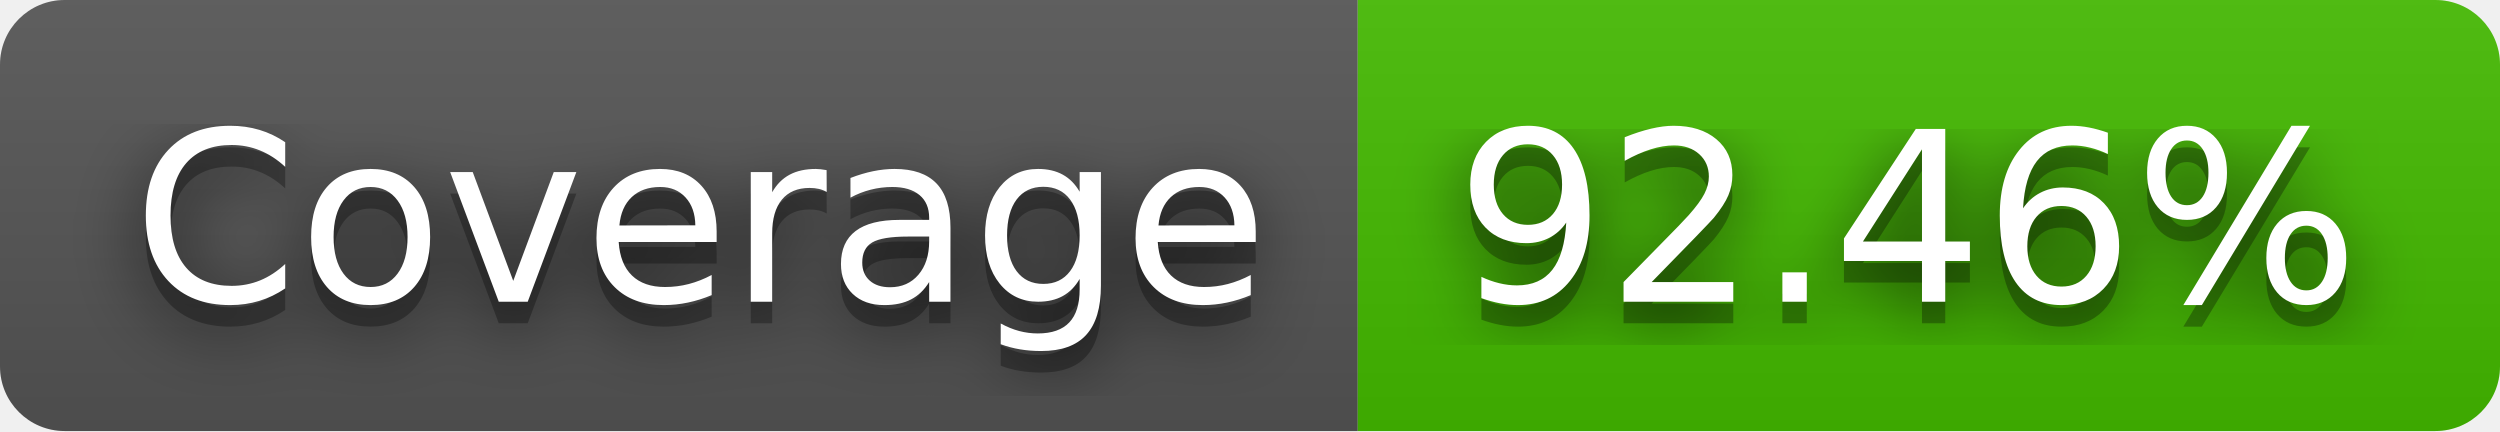
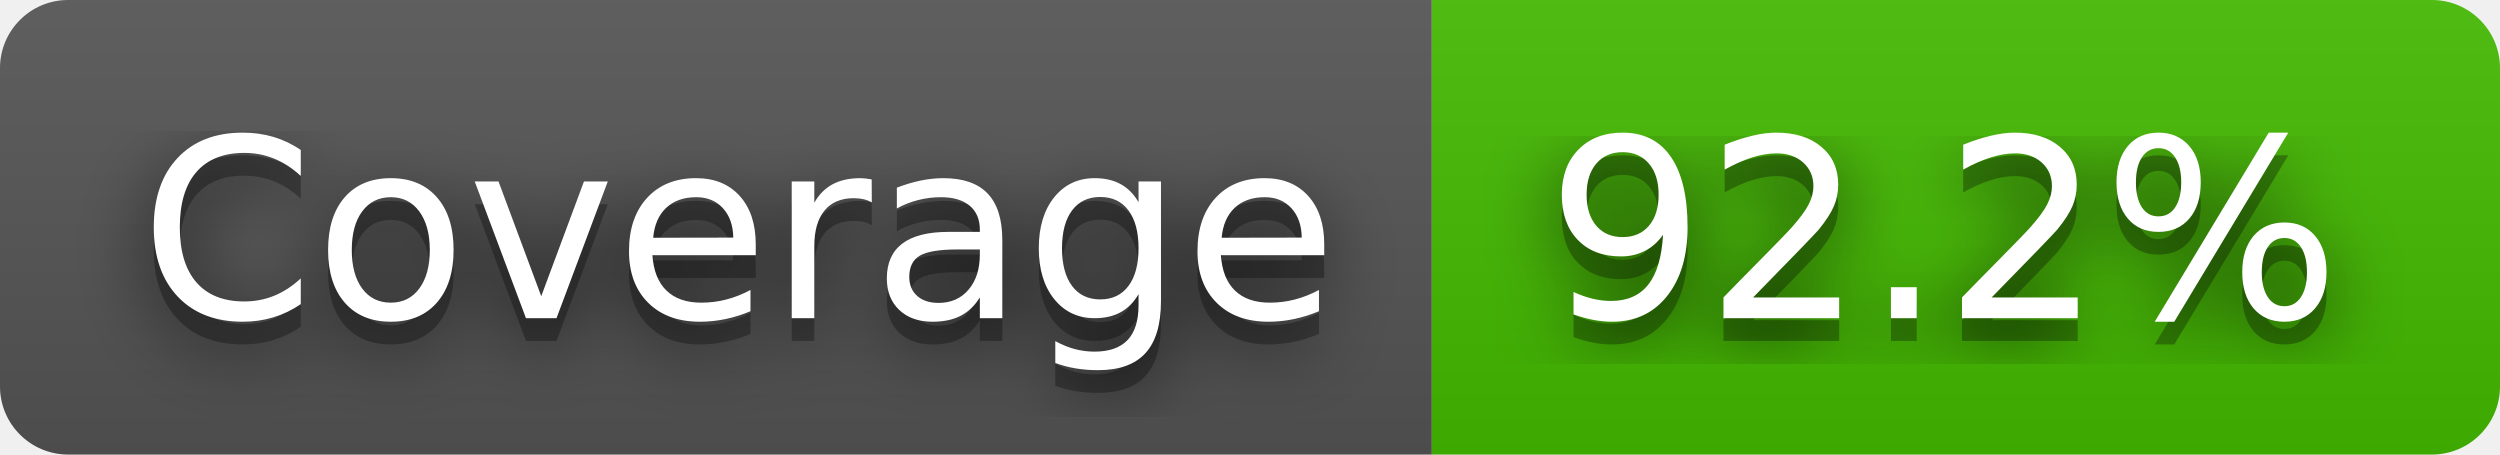
- <svg xmlns="http://www.w3.org/2000/svg" width="116" height="20" role="img" aria-label="Coverage: 92.46%">
+ <svg xmlns="http://www.w3.org/2000/svg" width="110" height="20" role="img" aria-label="Coverage: 92.2%">
  <filter id="blur">
    <feGaussianBlur stdDeviation="16" />
  </filter>
  <linearGradient id="s" x2="0" y2="100%">
    <stop offset="0" stop-color="#bbb" stop-opacity=".1" />
    <stop offset="1" stop-opacity=".1" />
  </linearGradient>
  <clipPath id="r">
-     <rect width="116" height="20" rx="3" />
+     <rect width="110" height="20" rx="3" />
  </clipPath>
  <g clip-path="url(#r)">
    <rect width="63" height="20" fill="#555" />
-     <rect x="63" width="53" height="20" fill="#4b0" />
-     <rect width="116" height="20" fill="url(#s)" />
+     <rect x="63" width="47" height="20" fill="#4b0" />
+     <rect width="110" height="20" fill="url(#s)" />
  </g>
  <g fill="#fff" text-anchor="middle" font-family="Verdana,Geneva,DejaVu Sans,sans-serif" text-rendering="geometricPrecision" font-size="110">
    <g transform="scale(.1)">
      <g aria-hidden="true" fill="#010101">
        <text x="325" y="150" fill-opacity=".8" filter="url(#blur)" textLength="530">Coverage</text>
        <text x="325" y="150" fill-opacity=".3" textLength="530">Coverage</text>
      </g>
      <text x="325" y="140" textLength="530">Coverage</text>
    </g>
    <g transform="scale(.1)">
      <g aria-hidden="true" fill="#010101">
-         <text x="885" y="150" fill-opacity=".8" filter="url(#blur)" textLength="430">92.46%</text>
-         <text x="885" y="150" fill-opacity=".3" textLength="430">92.46%</text>
+         <text x="855" y="150" fill-opacity=".8" filter="url(#blur)" textLength="370">92.2%</text>
+         <text x="855" y="150" fill-opacity=".3" textLength="370">92.2%</text>
      </g>
-       <text x="885" y="140" textLength="430">92.46%</text>
+       <text x="855" y="140" textLength="370">92.2%</text>
    </g>
  </g>
</svg>
